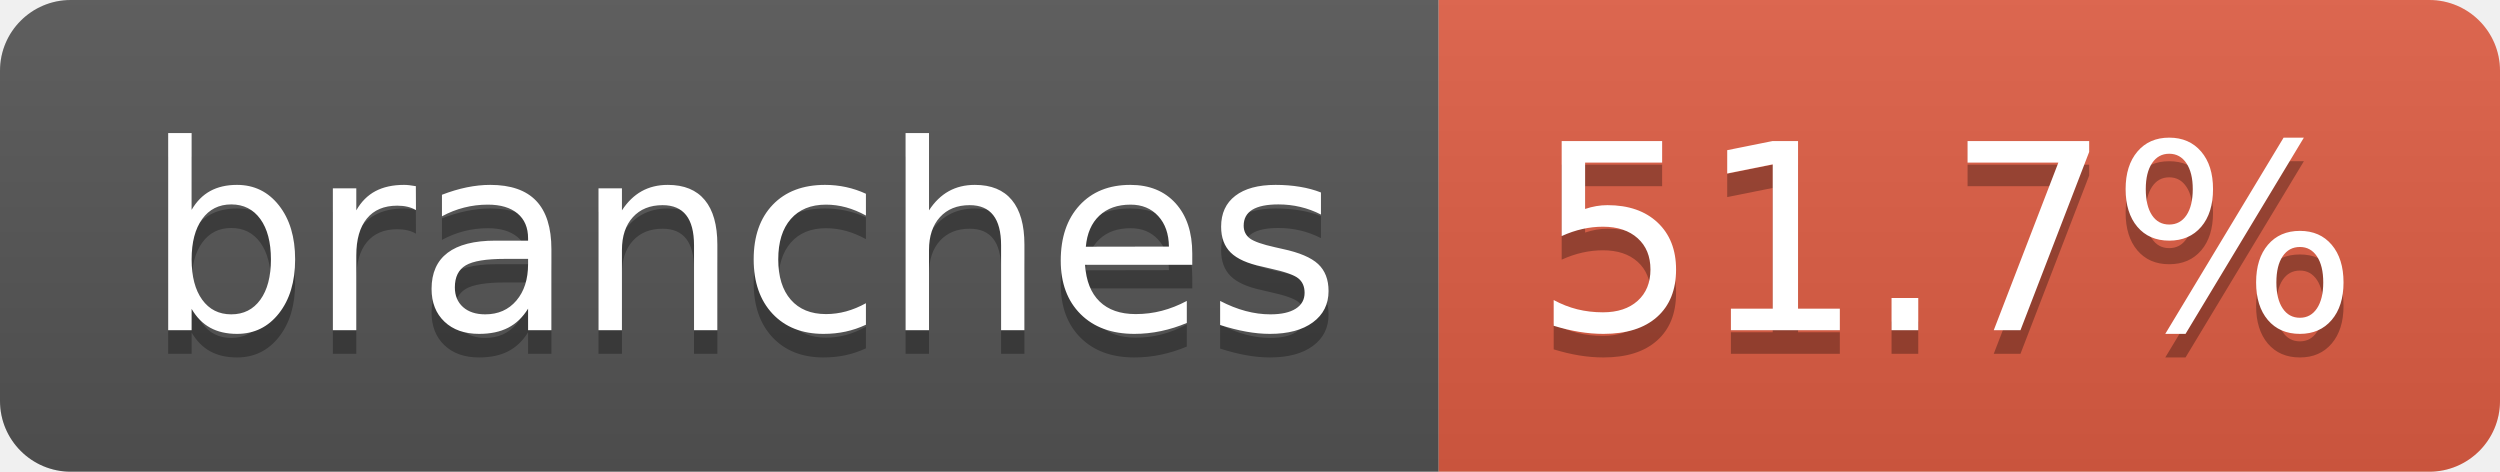
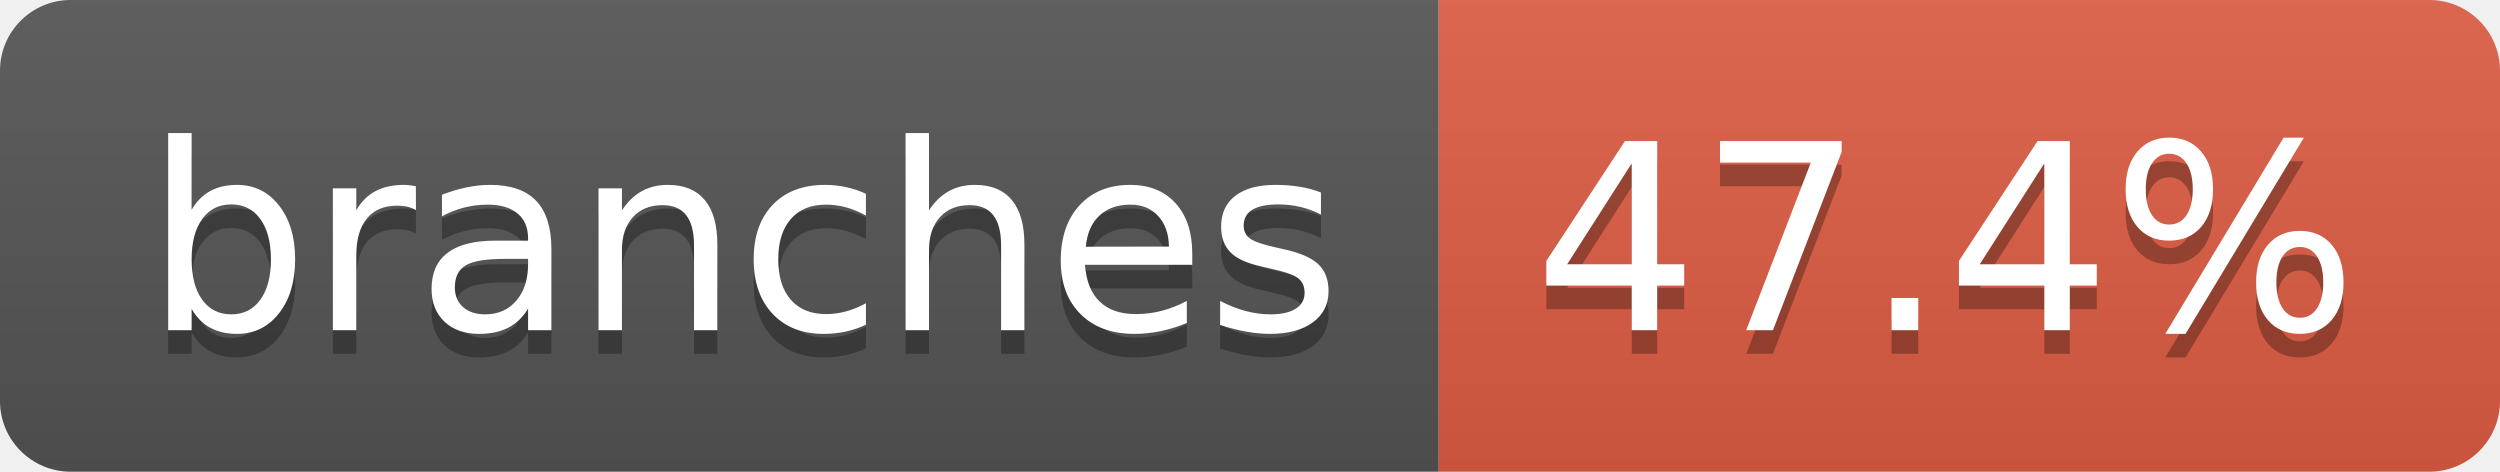
- <svg xmlns="http://www.w3.org/2000/svg" width="106" height="20" role="img" aria-label="branches: 51.7%">
+ <svg xmlns="http://www.w3.org/2000/svg" width="106" height="20" role="img" aria-label="branches: 47.4%">
  <linearGradient id="s" x2="0" y2="100%">
    <stop offset="0" stop-color="#bbb" stop-opacity=".1" />
    <stop offset="1" stop-opacity=".1" />
  </linearGradient>
  <clipPath id="r">
    <rect width="106" height="20" rx="3" fill="#fff" />
  </clipPath>
  <g clip-path="url(#r)">
    <rect width="61" height="20" fill="#555" />
    <rect x="61" width="45" height="20" fill="#e05d44" />
    <rect width="106" height="20" fill="url(#s)" />
  </g>
  <g fill="#fff" text-anchor="middle" font-family="Verdana,Geneva,DejaVu Sans,sans-serif" text-rendering="geometricPrecision" font-size="110">
    <text aria-hidden="true" x="315" y="150" fill="#010101" fill-opacity=".3" transform="scale(.1)" textLength="507">branches</text>
    <text x="315" y="140" transform="scale(.1)" fill="#fff" textLength="507">branches</text>
-     <text aria-hidden="true" x="825" y="150" fill="#010101" fill-opacity=".3" transform="scale(.1)" textLength="350">51.7%</text>
-     <text x="825" y="140" transform="scale(.1)" fill="#fff" textLength="350">51.7%</text>
+     <text aria-hidden="true" x="825" y="150" fill="#010101" fill-opacity=".3" transform="scale(.1)" textLength="350">47.4%</text>
+     <text x="825" y="140" transform="scale(.1)" fill="#fff" textLength="350">47.4%</text>
  </g>
</svg>
